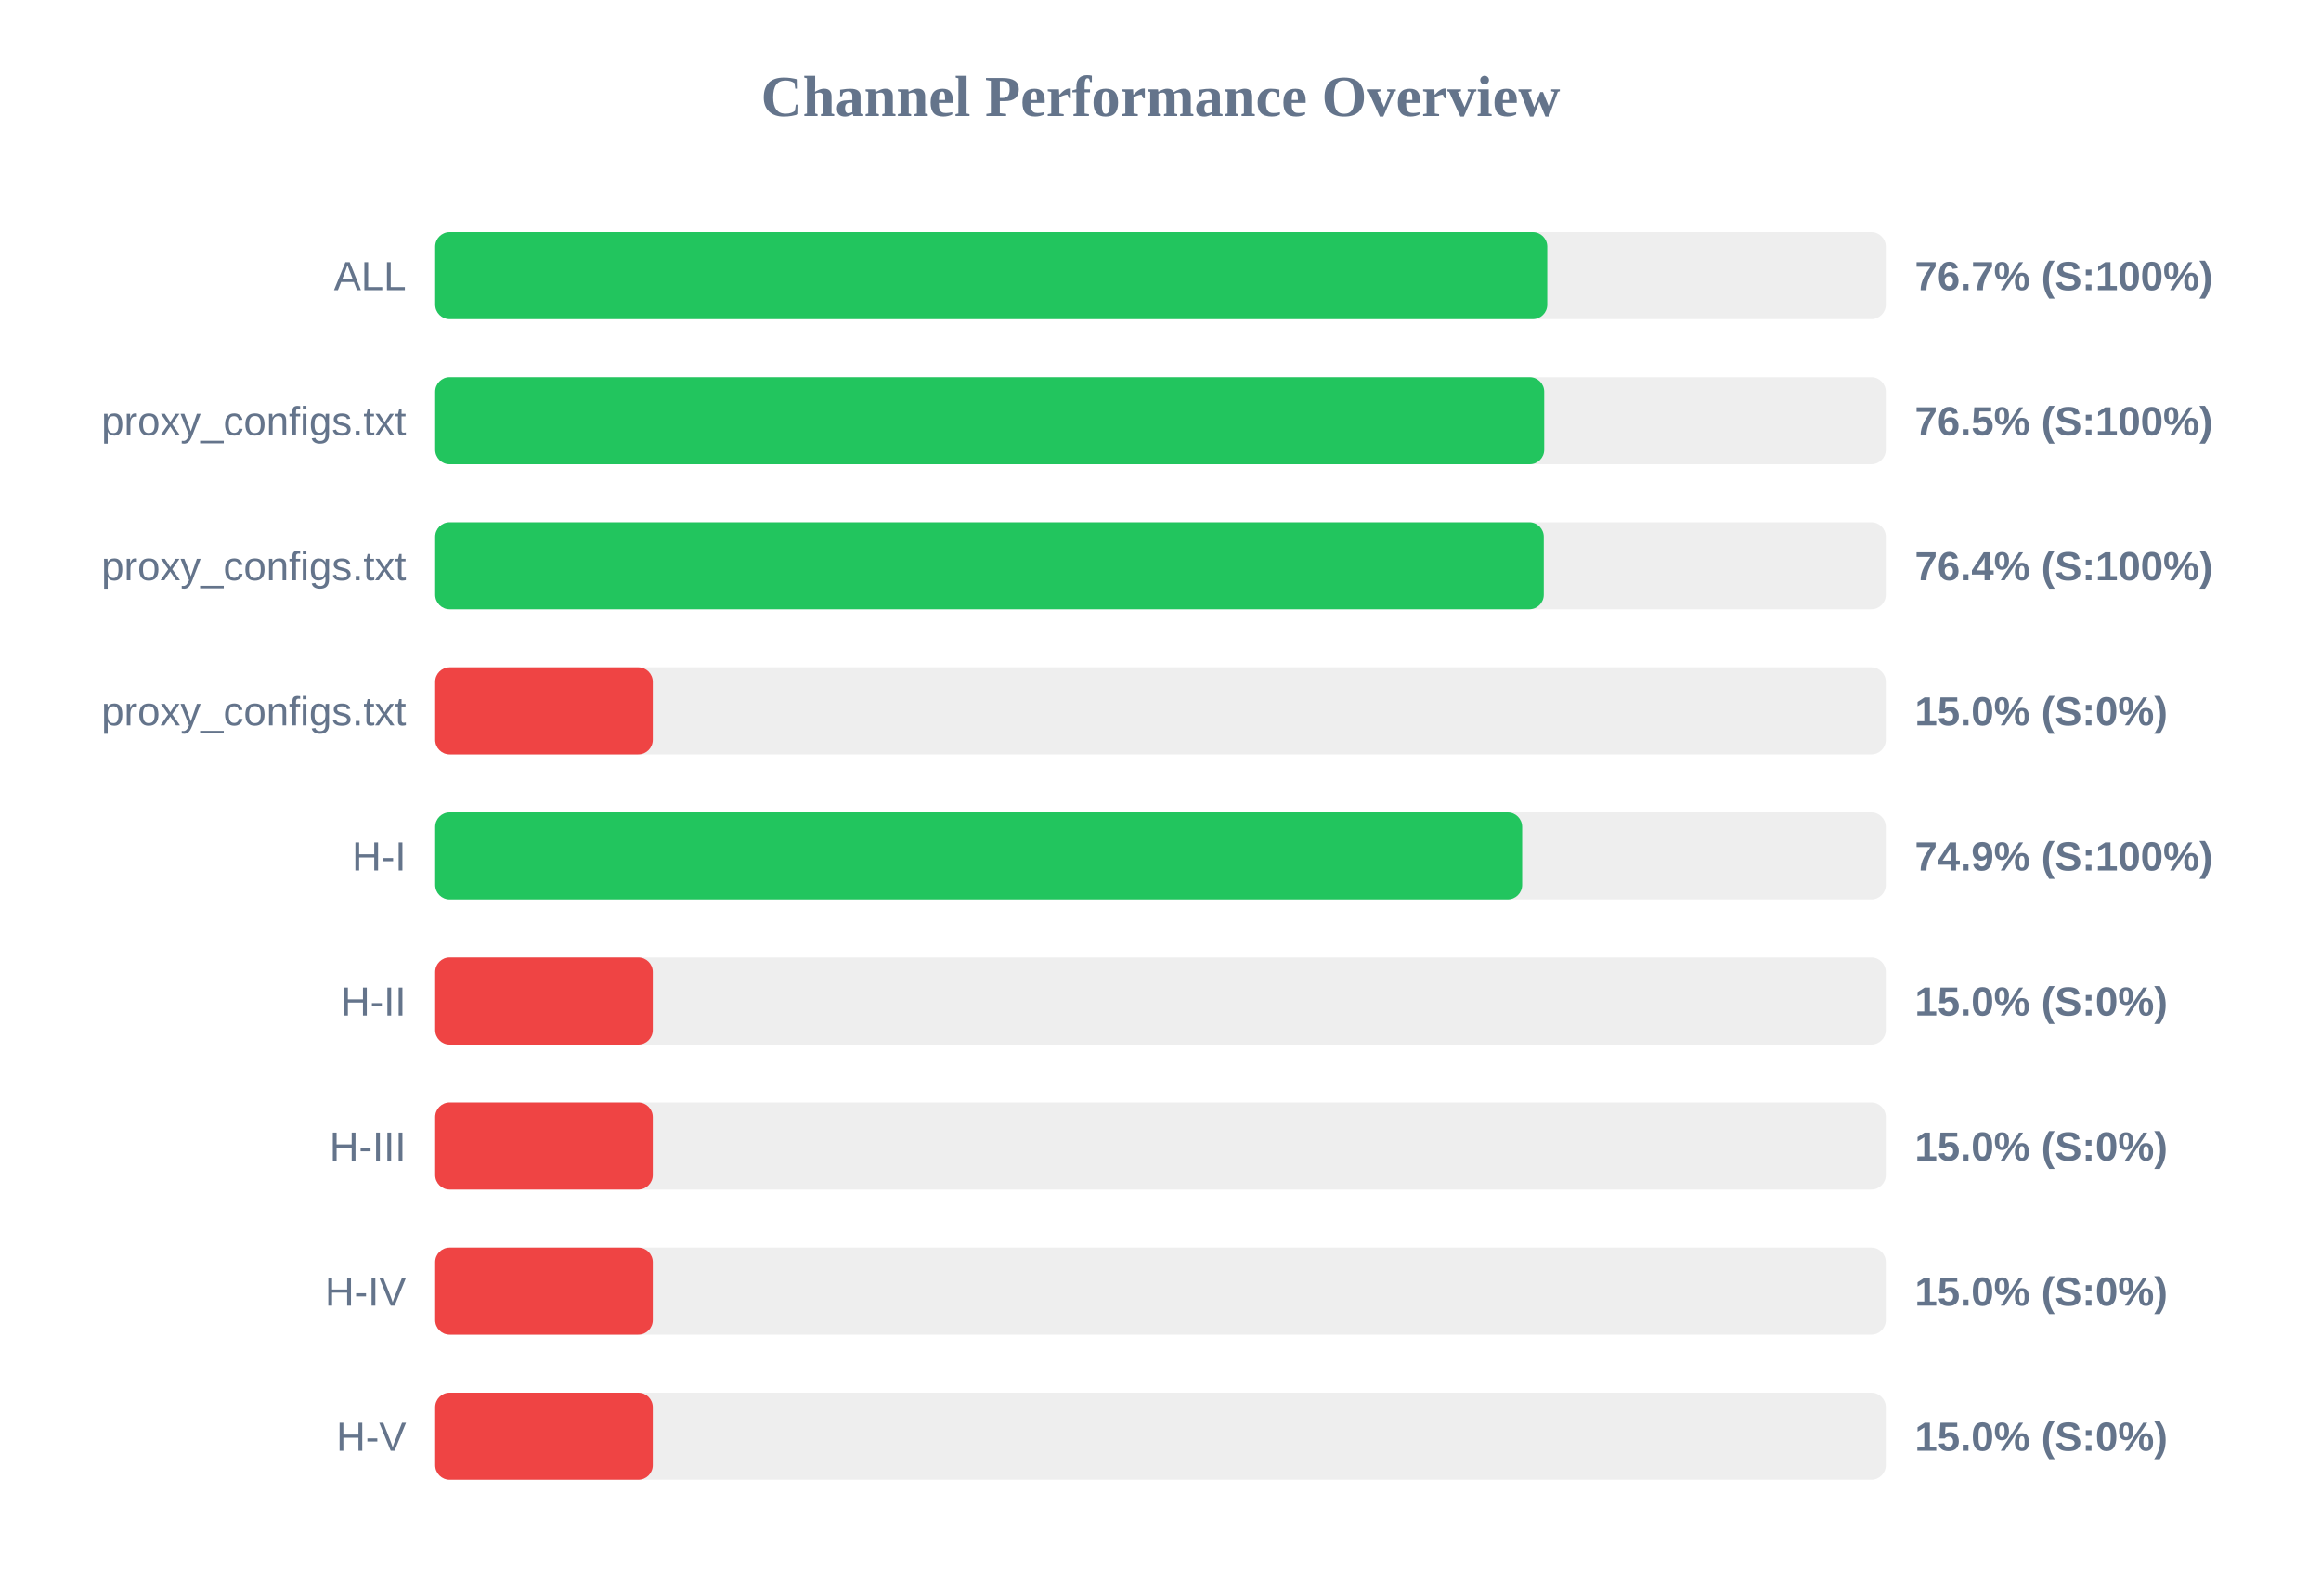
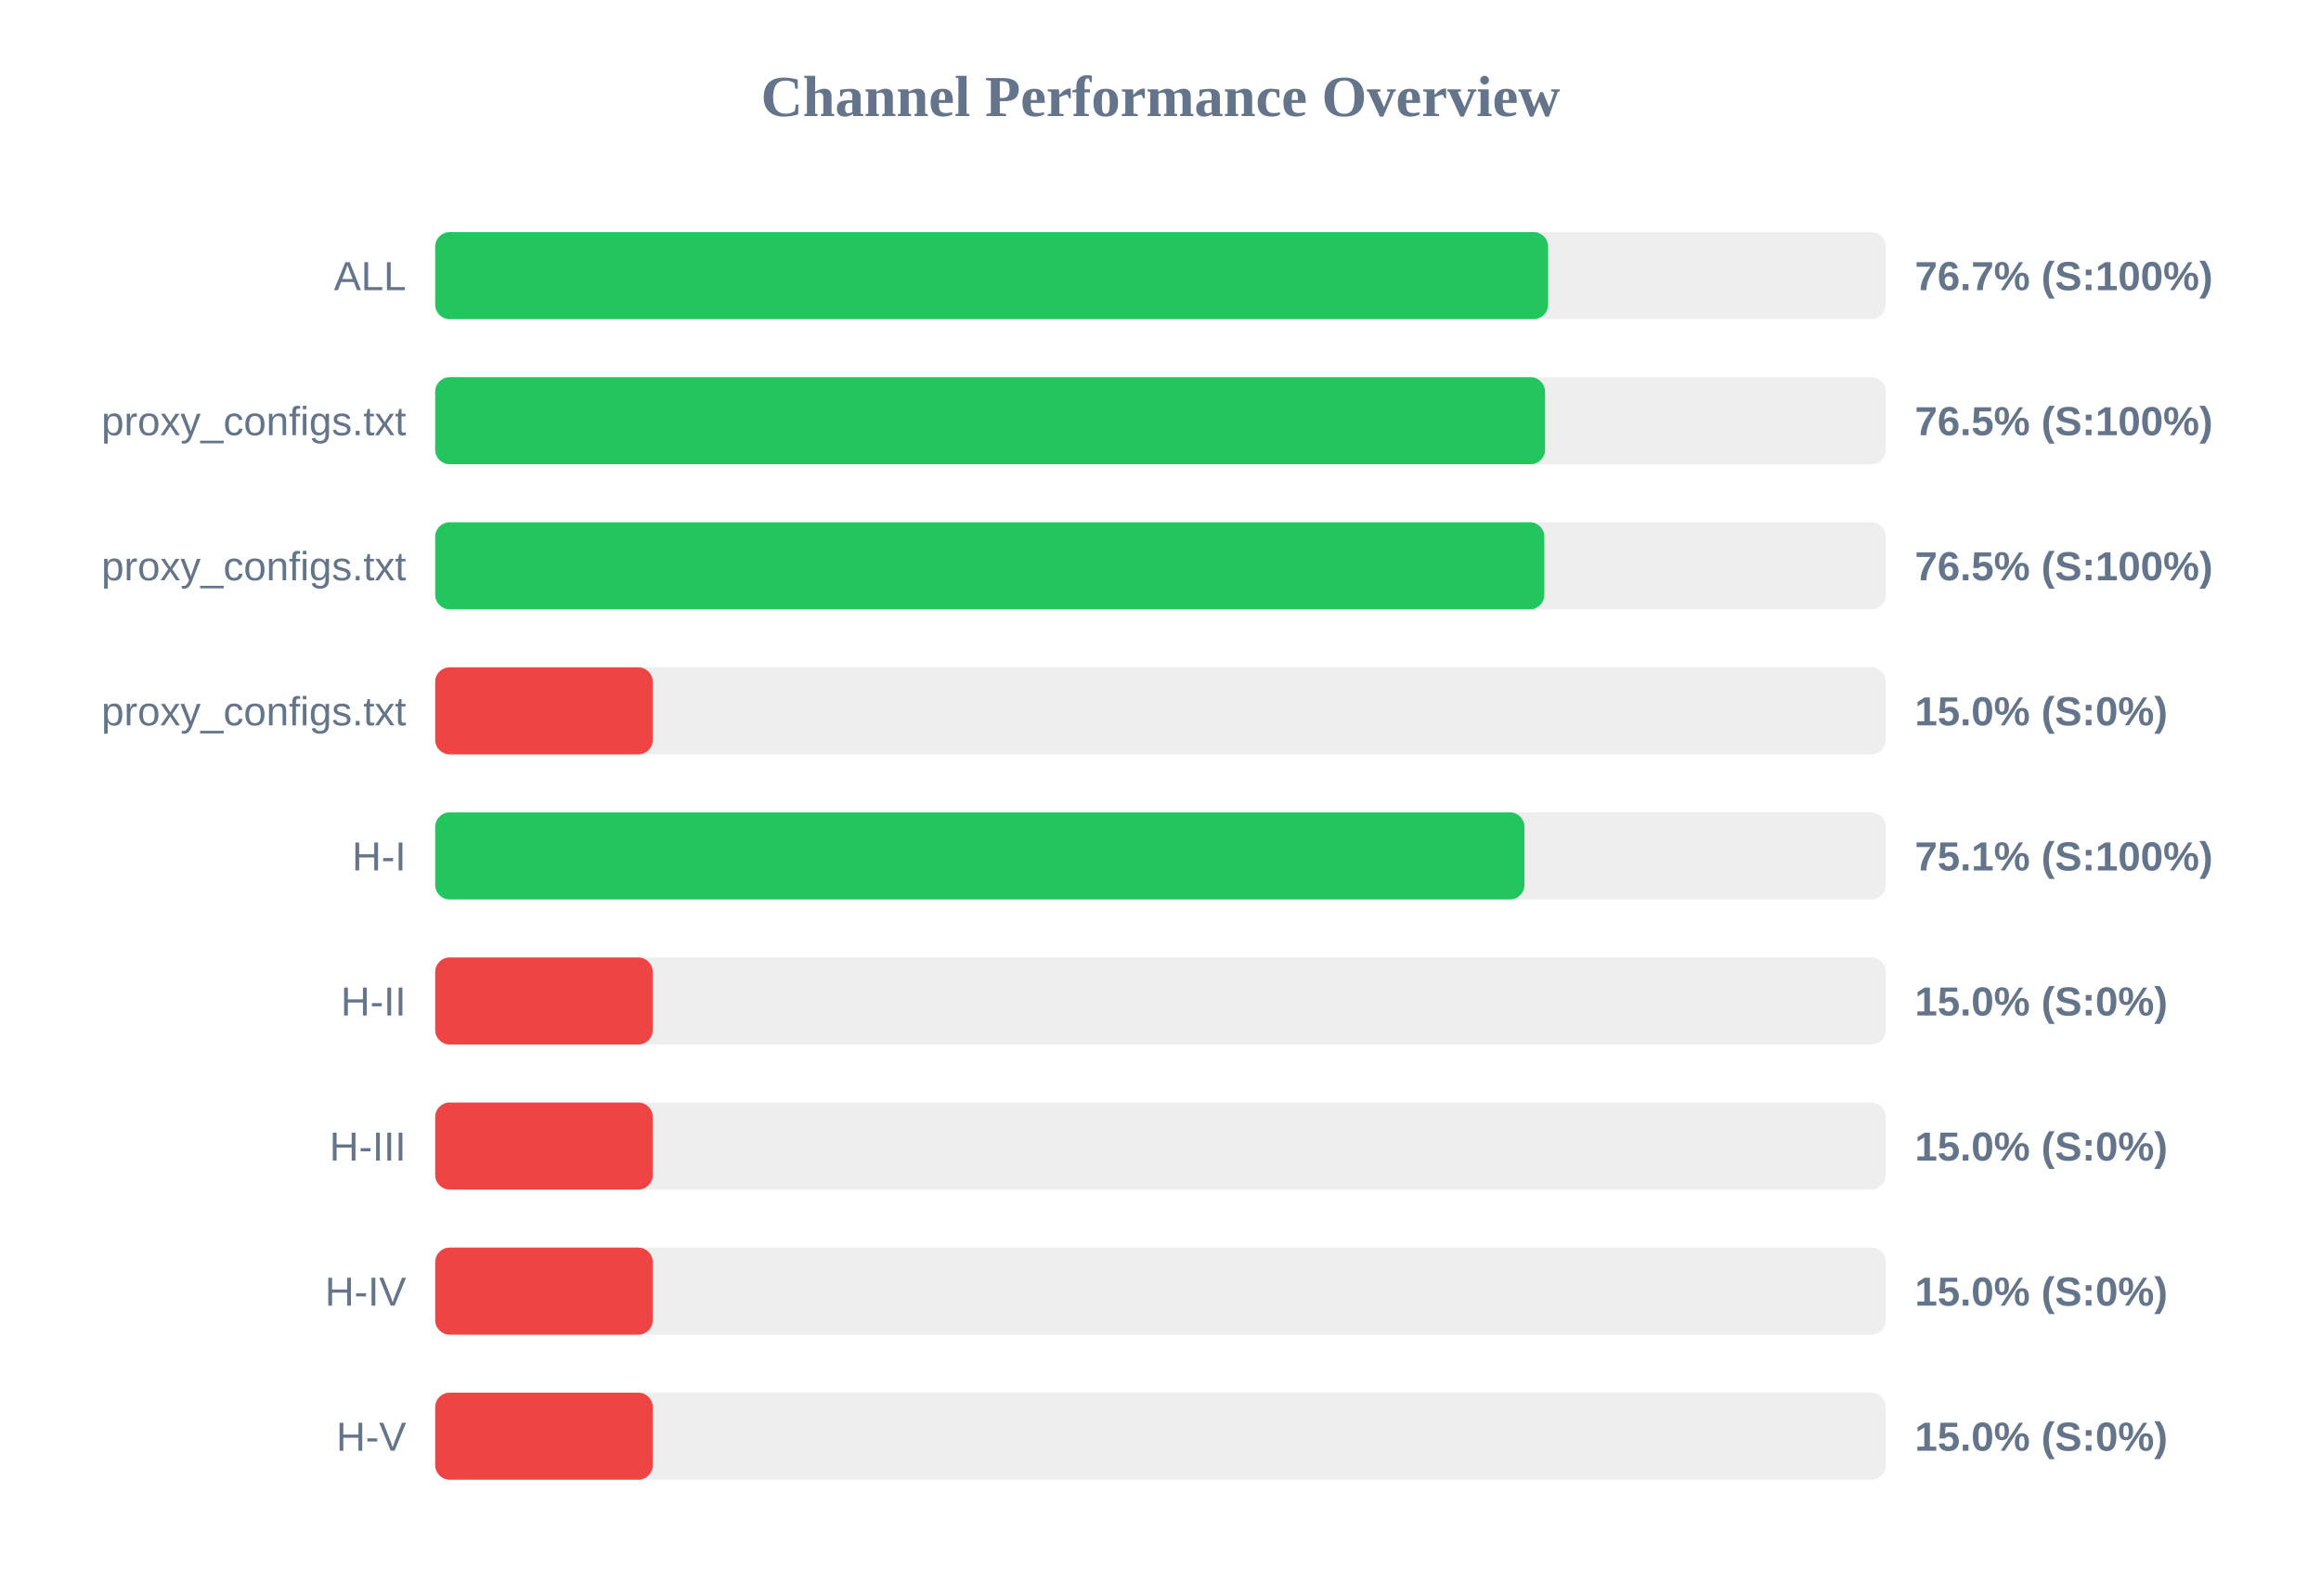
<svg xmlns="http://www.w3.org/2000/svg" width="800" height="550" version="1.1">
  <style>
        .row { font: 14px Arial; fill: #64748b; }
        .score { font: bold 14px Arial; fill: #64748b; }
    </style>
  <text x="400" y="40" text-anchor="middle" font-size="20px" font-weight="bold" fill="#64748b">Channel Performance Overview</text>
  <rect x="150" y="80" width="500" height="30" fill="#eee" rx="5" />
-   <rect x="150" y="80" width="383.3" height="30" fill="#22c55e" rx="5" />
+   <rect x="150" y="80" width="383.6" height="30" fill="#22c55e" rx="5" />
  <text x="140" y="100" text-anchor="end" class="row">ALL</text>
  <text x="660" y="100" text-anchor="start" class="score">76.7% (S:100%)</text>
  <rect x="150" y="130" width="500" height="30" fill="#eee" rx="5" />
-   <rect x="150" y="130" width="382.25" height="30" fill="#22c55e" rx="5" />
+   <rect x="150" y="130" width="382.55" height="30" fill="#22c55e" rx="5" />
  <text x="140" y="150" text-anchor="end" class="row">proxy_configs.txt</text>
  <text x="660" y="150" text-anchor="start" class="score">76.5% (S:100%)</text>
  <rect x="150" y="180" width="500" height="30" fill="#eee" rx="5" />
-   <rect x="150" y="180" width="382.1" height="30" fill="#22c55e" rx="5" />
+   <rect x="150" y="180" width="382.3" height="30" fill="#22c55e" rx="5" />
  <text x="140" y="200" text-anchor="end" class="row">proxy_configs.txt</text>
-   <text x="660" y="200" text-anchor="start" class="score">76.4% (S:100%)</text>
+   <text x="660" y="200" text-anchor="start" class="score">76.5% (S:100%)</text>
  <rect x="150" y="230" width="500" height="30" fill="#eee" rx="5" />
  <rect x="150" y="230" width="75.0" height="30" fill="#ef4444" rx="5" />
  <text x="140" y="250" text-anchor="end" class="row">proxy_configs.txt</text>
  <text x="660" y="250" text-anchor="start" class="score">15.0% (S:0%)</text>
  <rect x="150" y="280" width="500" height="30" fill="#eee" rx="5" />
-   <rect x="150" y="280" width="374.65" height="30" fill="#22c55e" rx="5" />
+   <rect x="150" y="280" width="375.45" height="30" fill="#22c55e" rx="5" />
  <text x="140" y="300" text-anchor="end" class="row">H-I</text>
-   <text x="660" y="300" text-anchor="start" class="score">74.9% (S:100%)</text>
+   <text x="660" y="300" text-anchor="start" class="score">75.1% (S:100%)</text>
  <rect x="150" y="330" width="500" height="30" fill="#eee" rx="5" />
  <rect x="150" y="330" width="75.0" height="30" fill="#ef4444" rx="5" />
  <text x="140" y="350" text-anchor="end" class="row">H-II</text>
  <text x="660" y="350" text-anchor="start" class="score">15.0% (S:0%)</text>
  <rect x="150" y="380" width="500" height="30" fill="#eee" rx="5" />
  <rect x="150" y="380" width="75.0" height="30" fill="#ef4444" rx="5" />
  <text x="140" y="400" text-anchor="end" class="row">H-III</text>
  <text x="660" y="400" text-anchor="start" class="score">15.0% (S:0%)</text>
  <rect x="150" y="430" width="500" height="30" fill="#eee" rx="5" />
  <rect x="150" y="430" width="75.0" height="30" fill="#ef4444" rx="5" />
  <text x="140" y="450" text-anchor="end" class="row">H-IV</text>
  <text x="660" y="450" text-anchor="start" class="score">15.0% (S:0%)</text>
  <rect x="150" y="480" width="500" height="30" fill="#eee" rx="5" />
  <rect x="150" y="480" width="75.0" height="30" fill="#ef4444" rx="5" />
  <text x="140" y="500" text-anchor="end" class="row">H-V</text>
  <text x="660" y="500" text-anchor="start" class="score">15.0% (S:0%)</text>
</svg>
